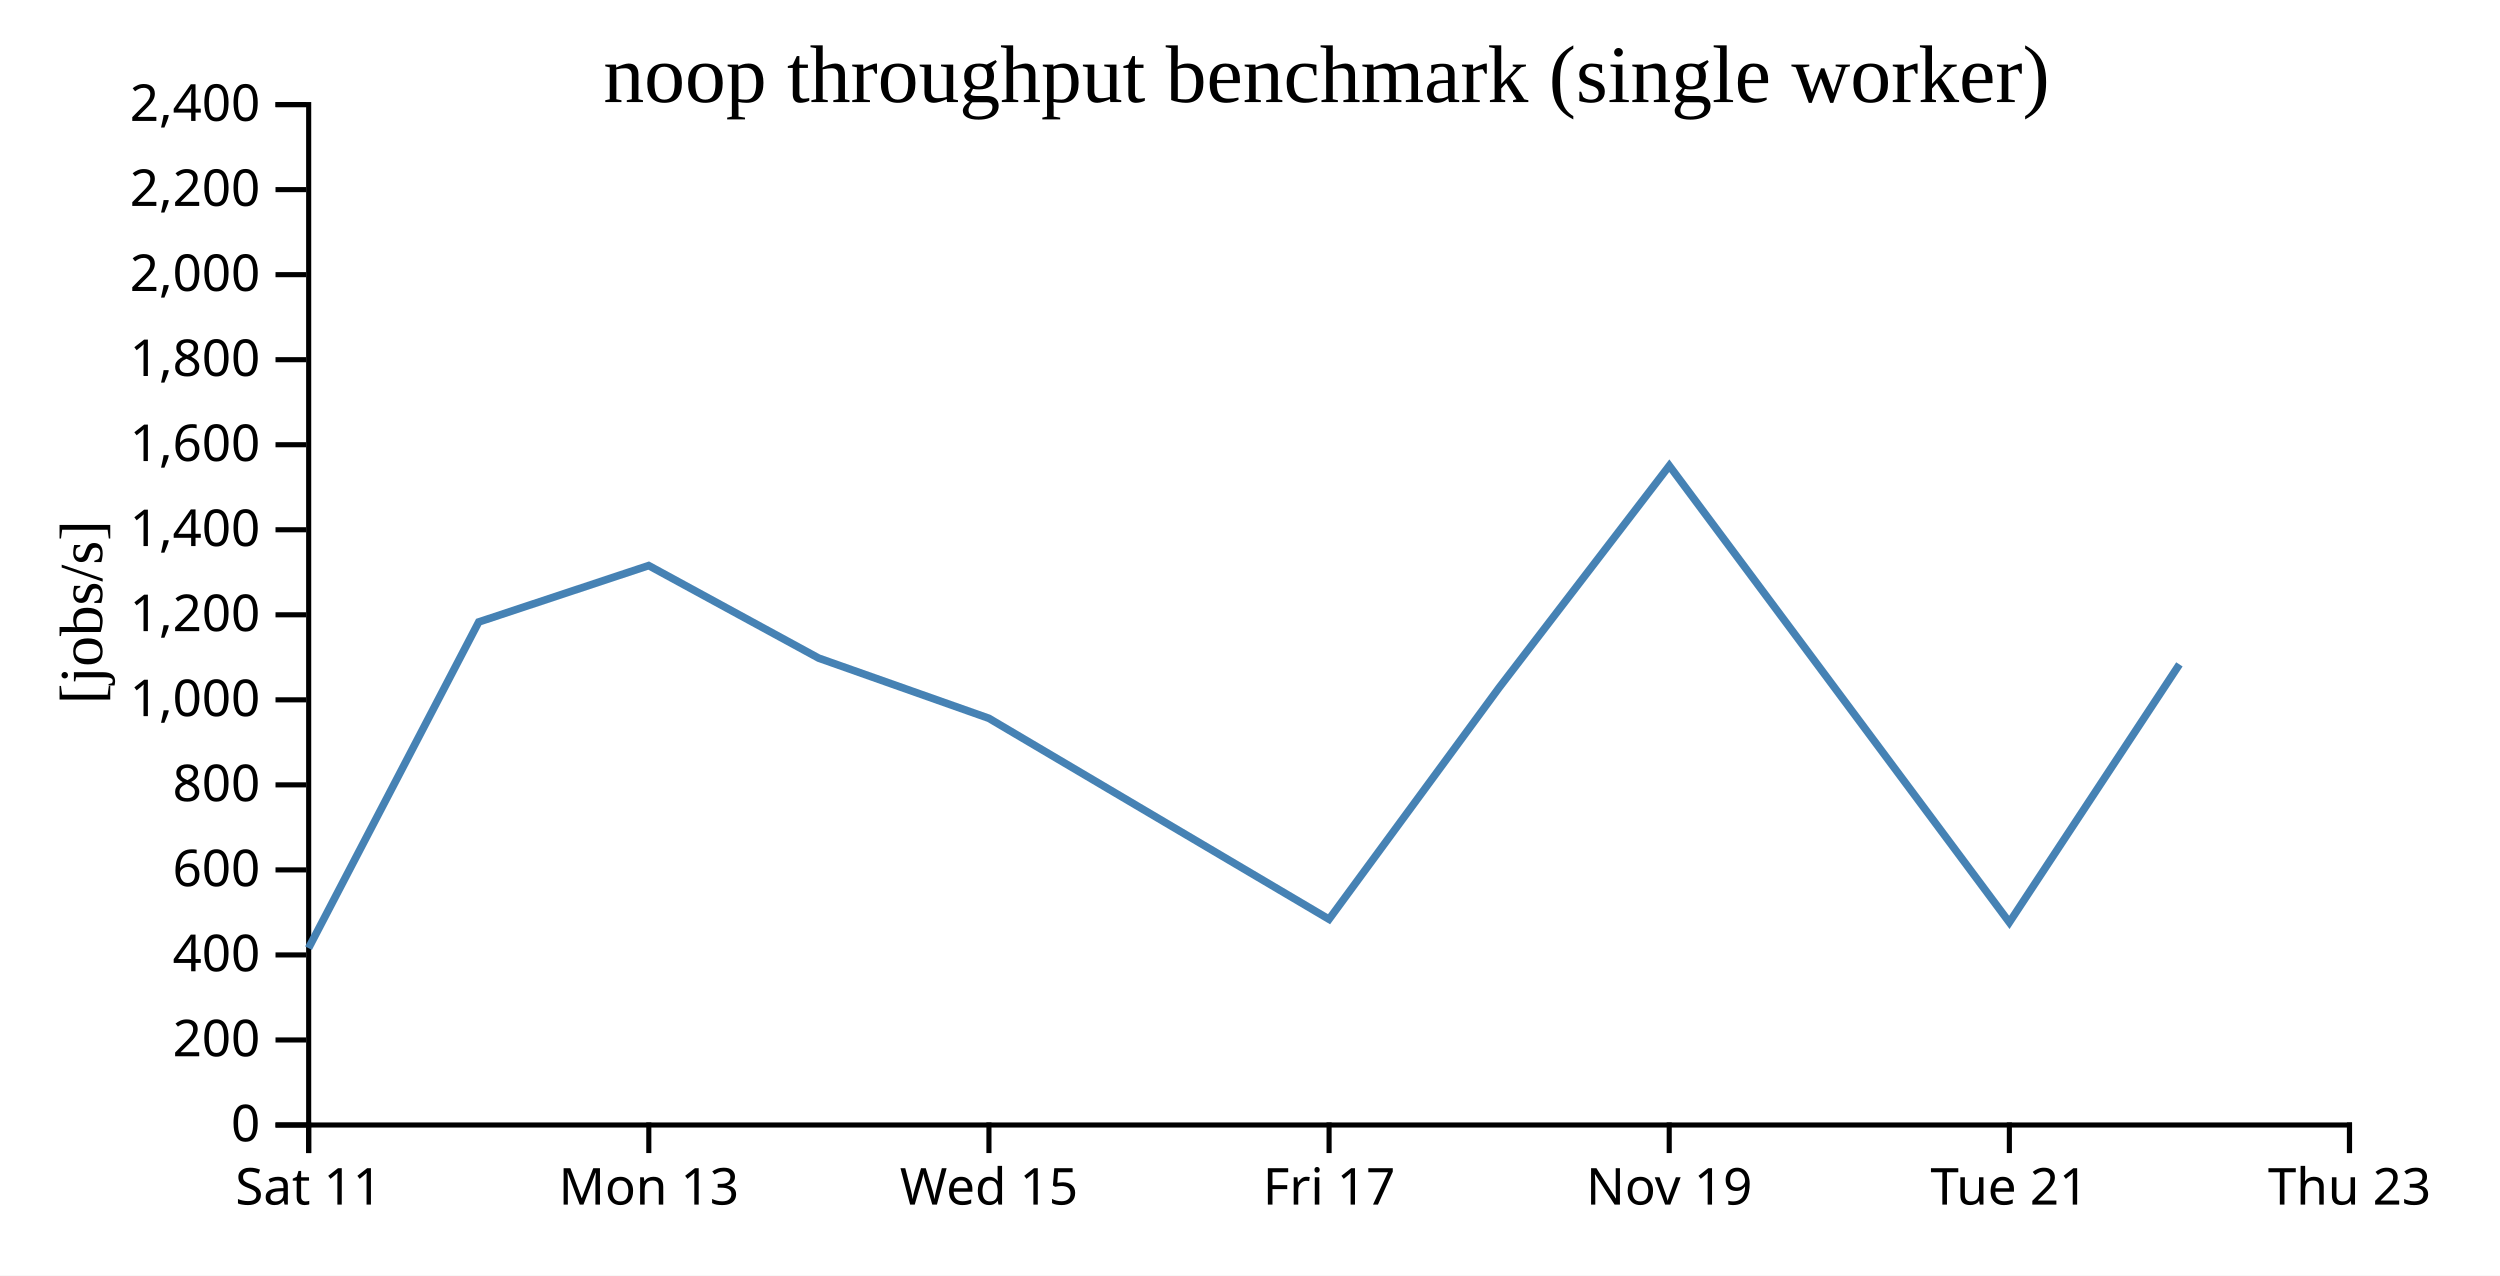
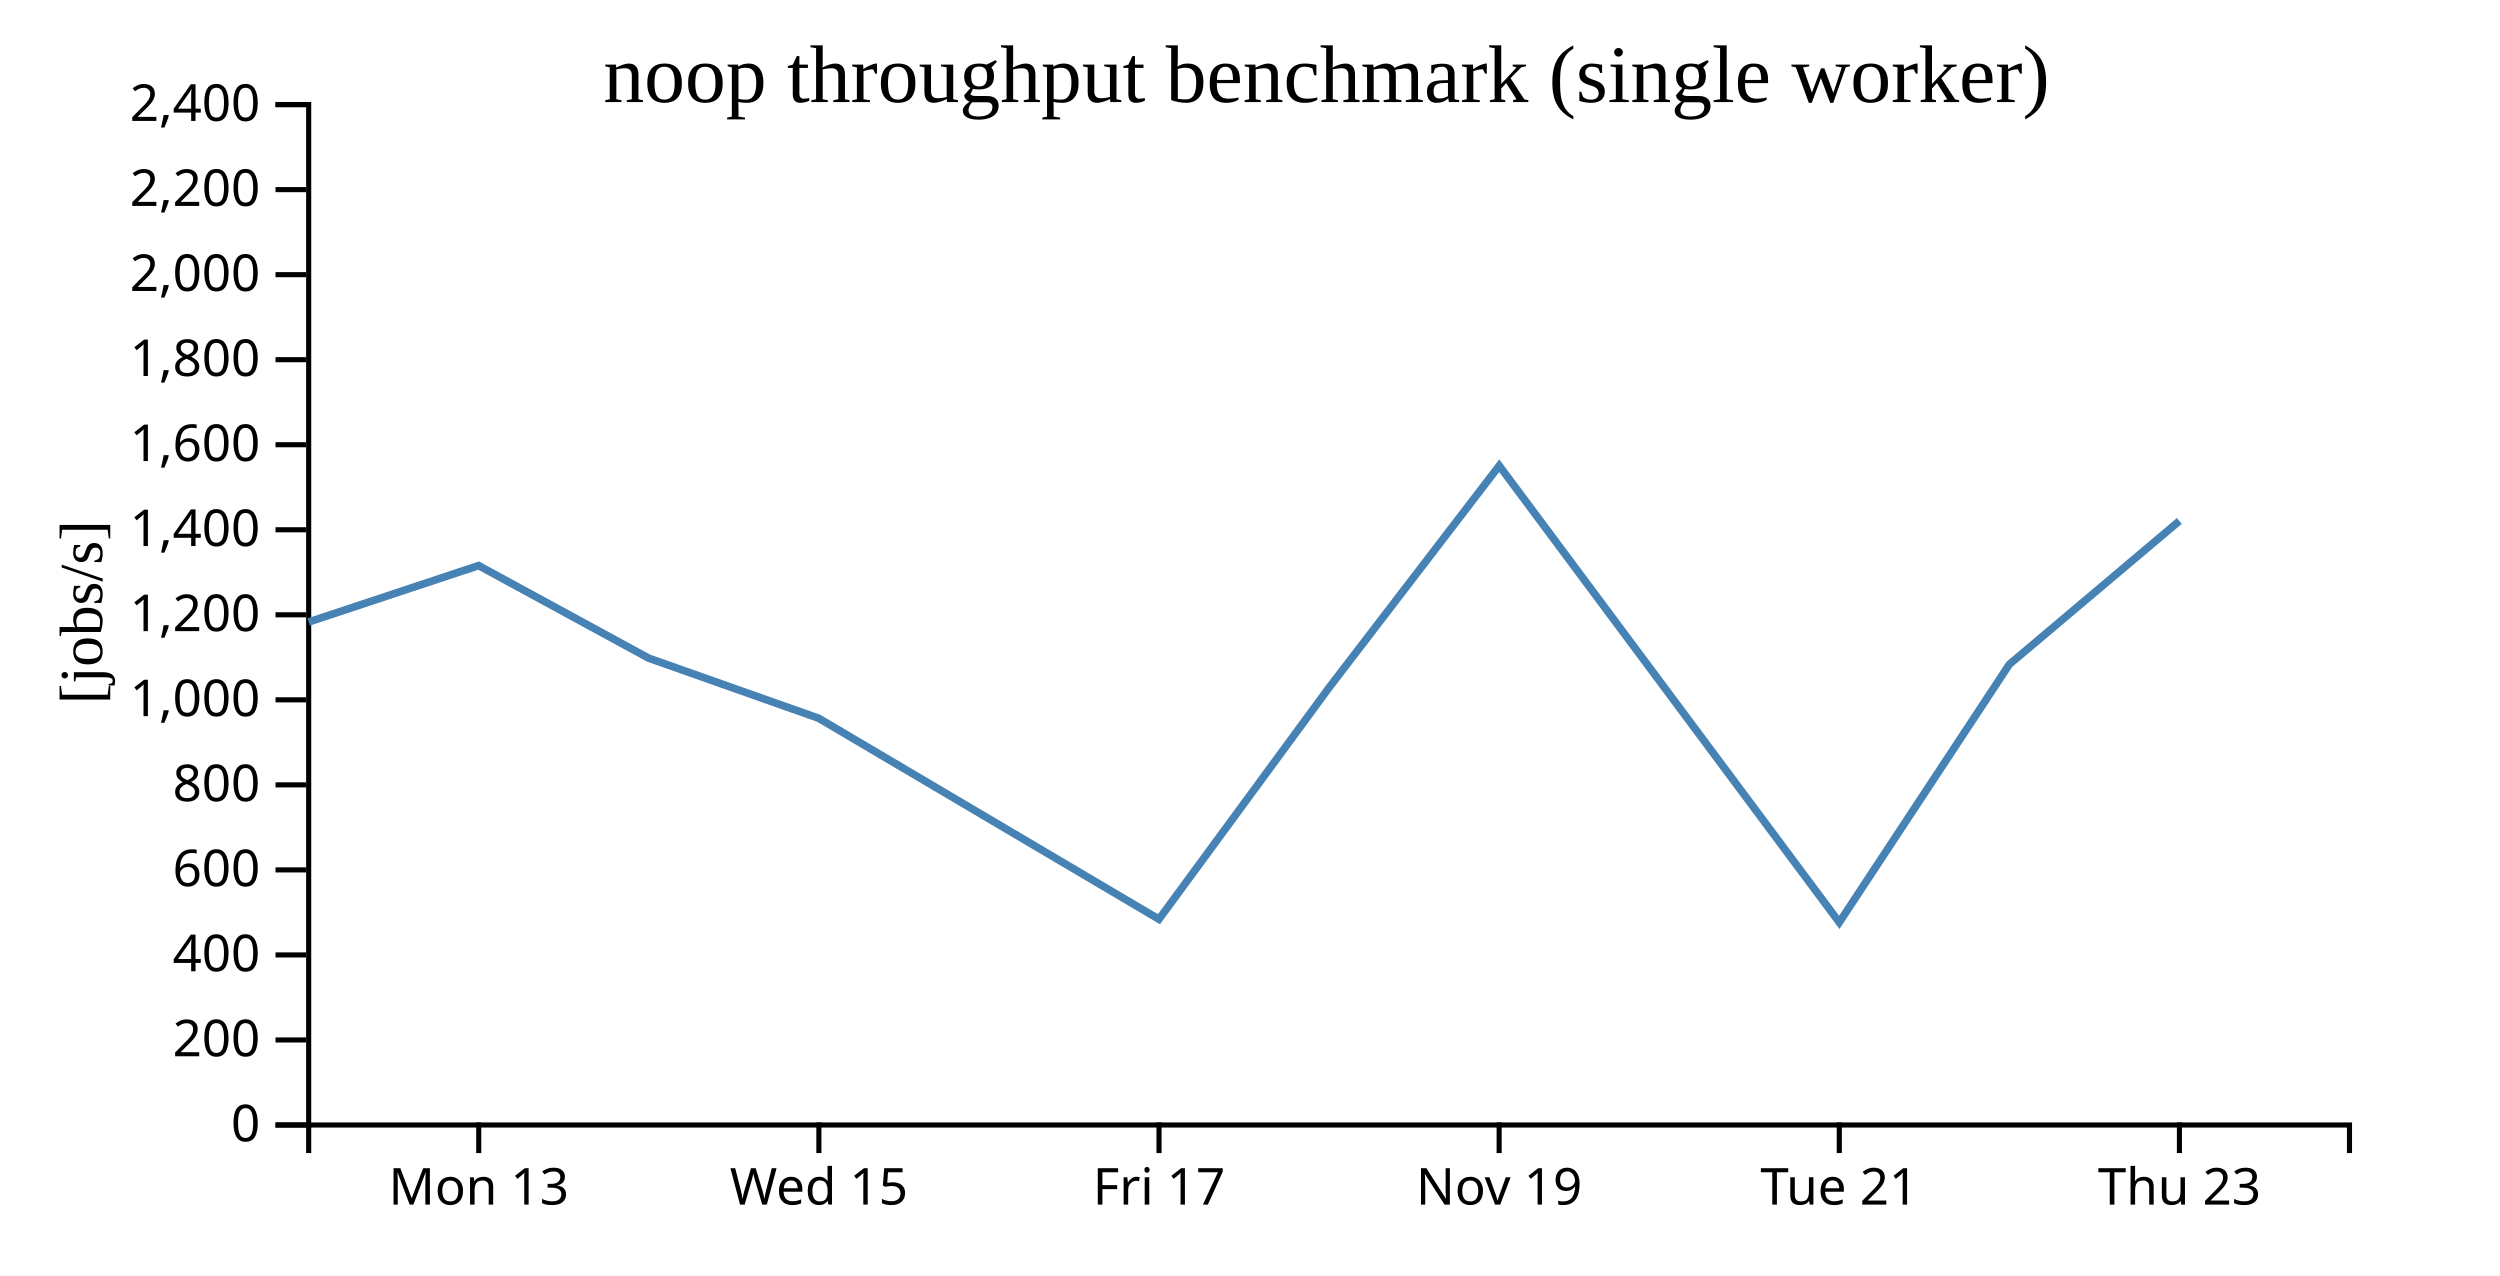
<svg xmlns="http://www.w3.org/2000/svg" width="490" height="250">
  <rect width="100%" height="100%" fill="white" />
  <g transform="translate(60,20)">
    <g transform="translate(0,200)" fill="none" font-size="10" font-family="sans-serif" text-anchor="middle">
      <path class="domain" stroke="currentColor" d="M0.5,6V0.5H400.5V6" />
-       <g class="tick" opacity="1" transform="translate(0.5,0)">
-         <line stroke="currentColor" y2="6" />
-         <text fill="currentColor" y="9" dy="0.71em">Sat 11</text>
-       </g>
-       <g class="tick" opacity="1" transform="translate(67.16667,0)">
+       <g class="tick" opacity="1" transform="translate(33.83333,0)">
        <line stroke="currentColor" y2="6" />
        <text fill="currentColor" y="9" dy="0.71em">Mon 13</text>
      </g>
-       <g class="tick" opacity="1" transform="translate(133.8333,0)">
+       <g class="tick" opacity="1" transform="translate(100.5,0)">
        <line stroke="currentColor" y2="6" />
        <text fill="currentColor" y="9" dy="0.71em">Wed 15</text>
      </g>
-       <g class="tick" opacity="1" transform="translate(200.5,0)">
+       <g class="tick" opacity="1" transform="translate(167.1667,0)">
        <line stroke="currentColor" y2="6" />
        <text fill="currentColor" y="9" dy="0.71em">Fri 17</text>
      </g>
-       <g class="tick" opacity="1" transform="translate(267.1667,0)">
+       <g class="tick" opacity="1" transform="translate(233.8333,0)">
        <line stroke="currentColor" y2="6" />
        <text fill="currentColor" y="9" dy="0.71em">Nov 19</text>
      </g>
-       <g class="tick" opacity="1" transform="translate(333.8333,0)">
+       <g class="tick" opacity="1" transform="translate(300.5,0)">
        <line stroke="currentColor" y2="6" />
        <text fill="currentColor" y="9" dy="0.71em">Tue 21</text>
      </g>
-       <g class="tick" opacity="1" transform="translate(400.5,0)">
+       <g class="tick" opacity="1" transform="translate(367.1667,0)">
        <line stroke="currentColor" y2="6" />
        <text fill="currentColor" y="9" dy="0.71em">Thu 23</text>
      </g>
    </g>
    <g fill="none" font-size="10" font-family="sans-serif" text-anchor="end">
      <path class="domain" stroke="currentColor" d="M-6,200.5H0.5V0.5H-6" />
      <g class="tick" opacity="1" transform="translate(0,200.5)">
        <line stroke="currentColor" x2="-6" />
        <text fill="currentColor" x="-9" dy="0.32em">0</text>
      </g>
      <g class="tick" opacity="1" transform="translate(0,183.8333)">
        <line stroke="currentColor" x2="-6" />
        <text fill="currentColor" x="-9" dy="0.32em">200</text>
      </g>
      <g class="tick" opacity="1" transform="translate(0,167.1667)">
        <line stroke="currentColor" x2="-6" />
        <text fill="currentColor" x="-9" dy="0.32em">400</text>
      </g>
      <g class="tick" opacity="1" transform="translate(0,150.5)">
        <line stroke="currentColor" x2="-6" />
        <text fill="currentColor" x="-9" dy="0.32em">600</text>
      </g>
      <g class="tick" opacity="1" transform="translate(0,133.8333)">
        <line stroke="currentColor" x2="-6" />
        <text fill="currentColor" x="-9" dy="0.32em">800</text>
      </g>
      <g class="tick" opacity="1" transform="translate(0,117.1667)">
        <line stroke="currentColor" x2="-6" />
        <text fill="currentColor" x="-9" dy="0.32em">1,000</text>
      </g>
      <g class="tick" opacity="1" transform="translate(0,100.5)">
        <line stroke="currentColor" x2="-6" />
        <text fill="currentColor" x="-9" dy="0.32em">1,200</text>
      </g>
      <g class="tick" opacity="1" transform="translate(0,83.83333)">
        <line stroke="currentColor" x2="-6" />
        <text fill="currentColor" x="-9" dy="0.32em">1,400</text>
      </g>
      <g class="tick" opacity="1" transform="translate(0,67.16667)">
        <line stroke="currentColor" x2="-6" />
        <text fill="currentColor" x="-9" dy="0.32em">1,600</text>
      </g>
      <g class="tick" opacity="1" transform="translate(0,50.5)">
        <line stroke="currentColor" x2="-6" />
        <text fill="currentColor" x="-9" dy="0.32em">1,800</text>
      </g>
      <g class="tick" opacity="1" transform="translate(0,33.83333)">
        <line stroke="currentColor" x2="-6" />
        <text fill="currentColor" x="-9" dy="0.32em">2,000</text>
      </g>
      <g class="tick" opacity="1" transform="translate(0,17.16667)">
        <line stroke="currentColor" x2="-6" />
        <text fill="currentColor" x="-9" dy="0.32em">2,200</text>
      </g>
      <g class="tick" opacity="1" transform="translate(0,0.5)">
        <line stroke="currentColor" x2="-6" />
        <text fill="currentColor" x="-9" dy="0.32em">2,400</text>
      </g>
    </g>
    <text text-anchor="middle" style="font-size: 12px" transform="rotate(-90)" y="-40" x="-100">[jobs/s]</text>
    <text text-anchor="middle" style="font-size: 16px" y="0" x="200">noop throughput benchmark (single worker)</text>
-     <path fill="none" stroke="steelblue" stroke-width="1.5" d="M0.471,165.84L33.834,101.907L67.141,90.854L100.464,108.995L133.806,120.783L200.49,160.17L233.803,114.812L267.183,71.28L333.834,160.785L367.162,110.22" />
+     <path fill="none" stroke="steelblue" stroke-width="1.5" d="M0.501,101.907L33.808,90.854L67.131,108.995L100.473,120.783L167.157,160.17L200.469,114.812L233.85,71.28L300.501,160.785L333.829,110.22L367.145,82.109" />
  </g>
</svg>
